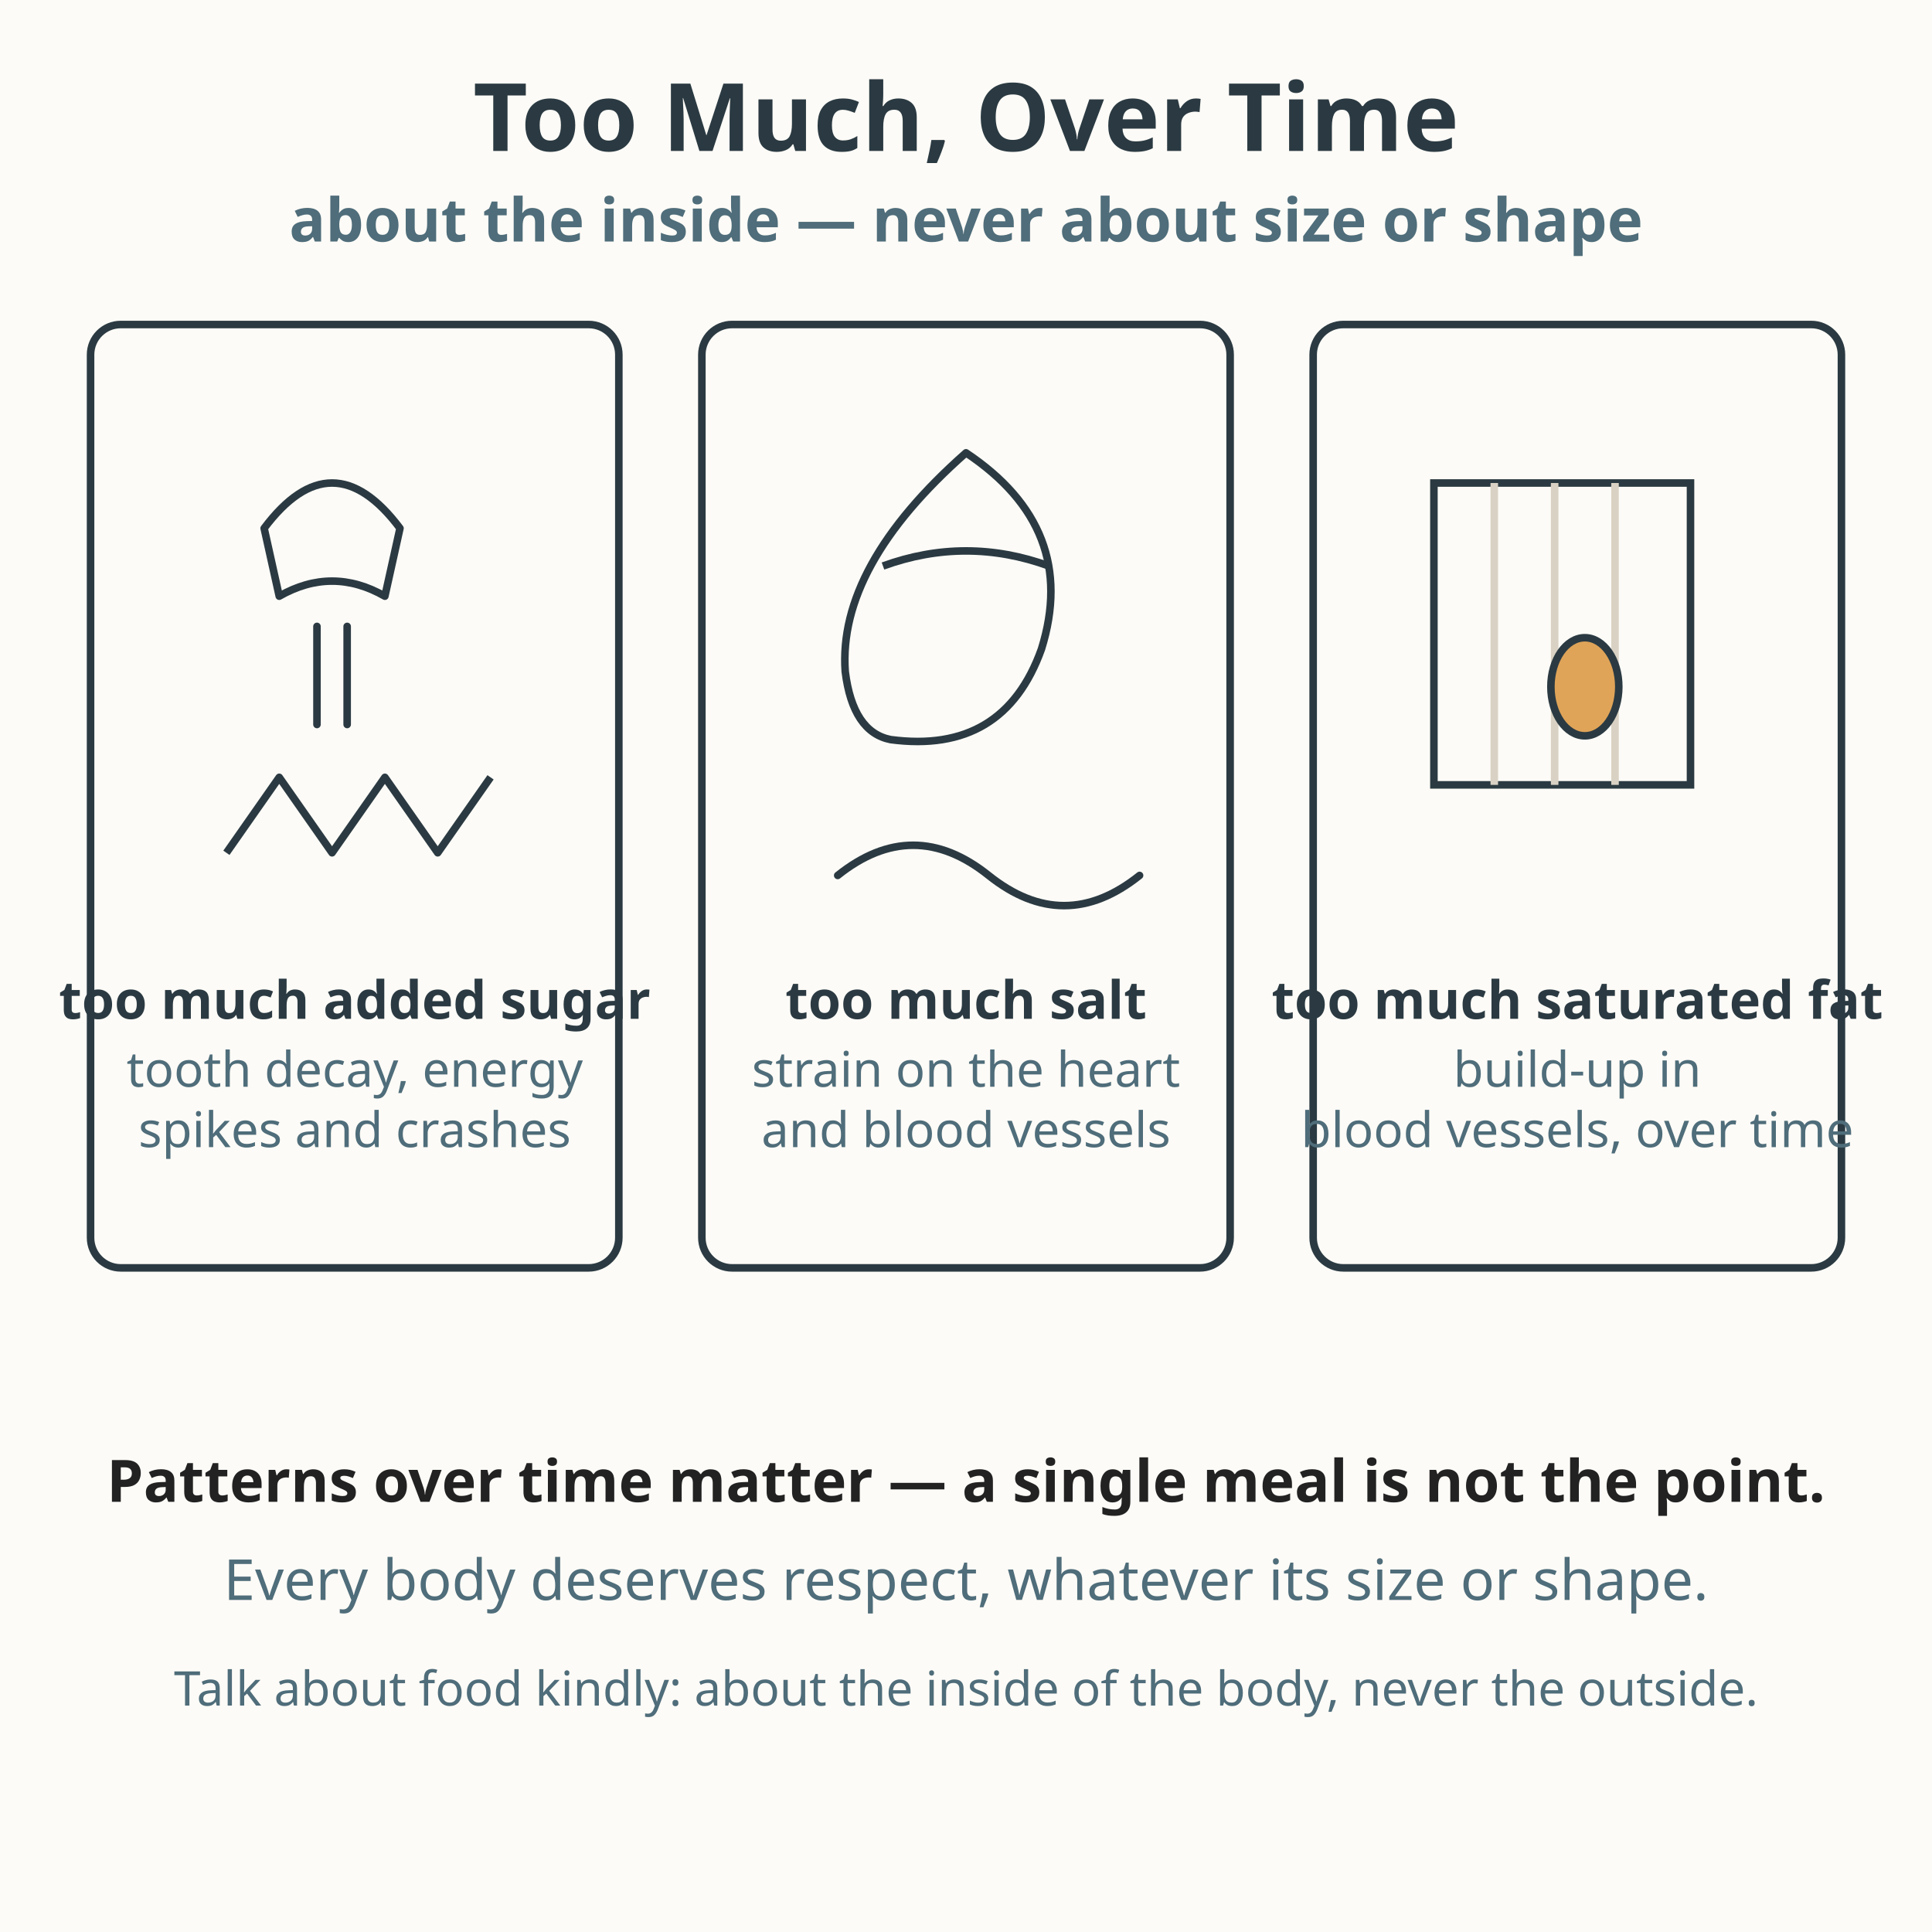
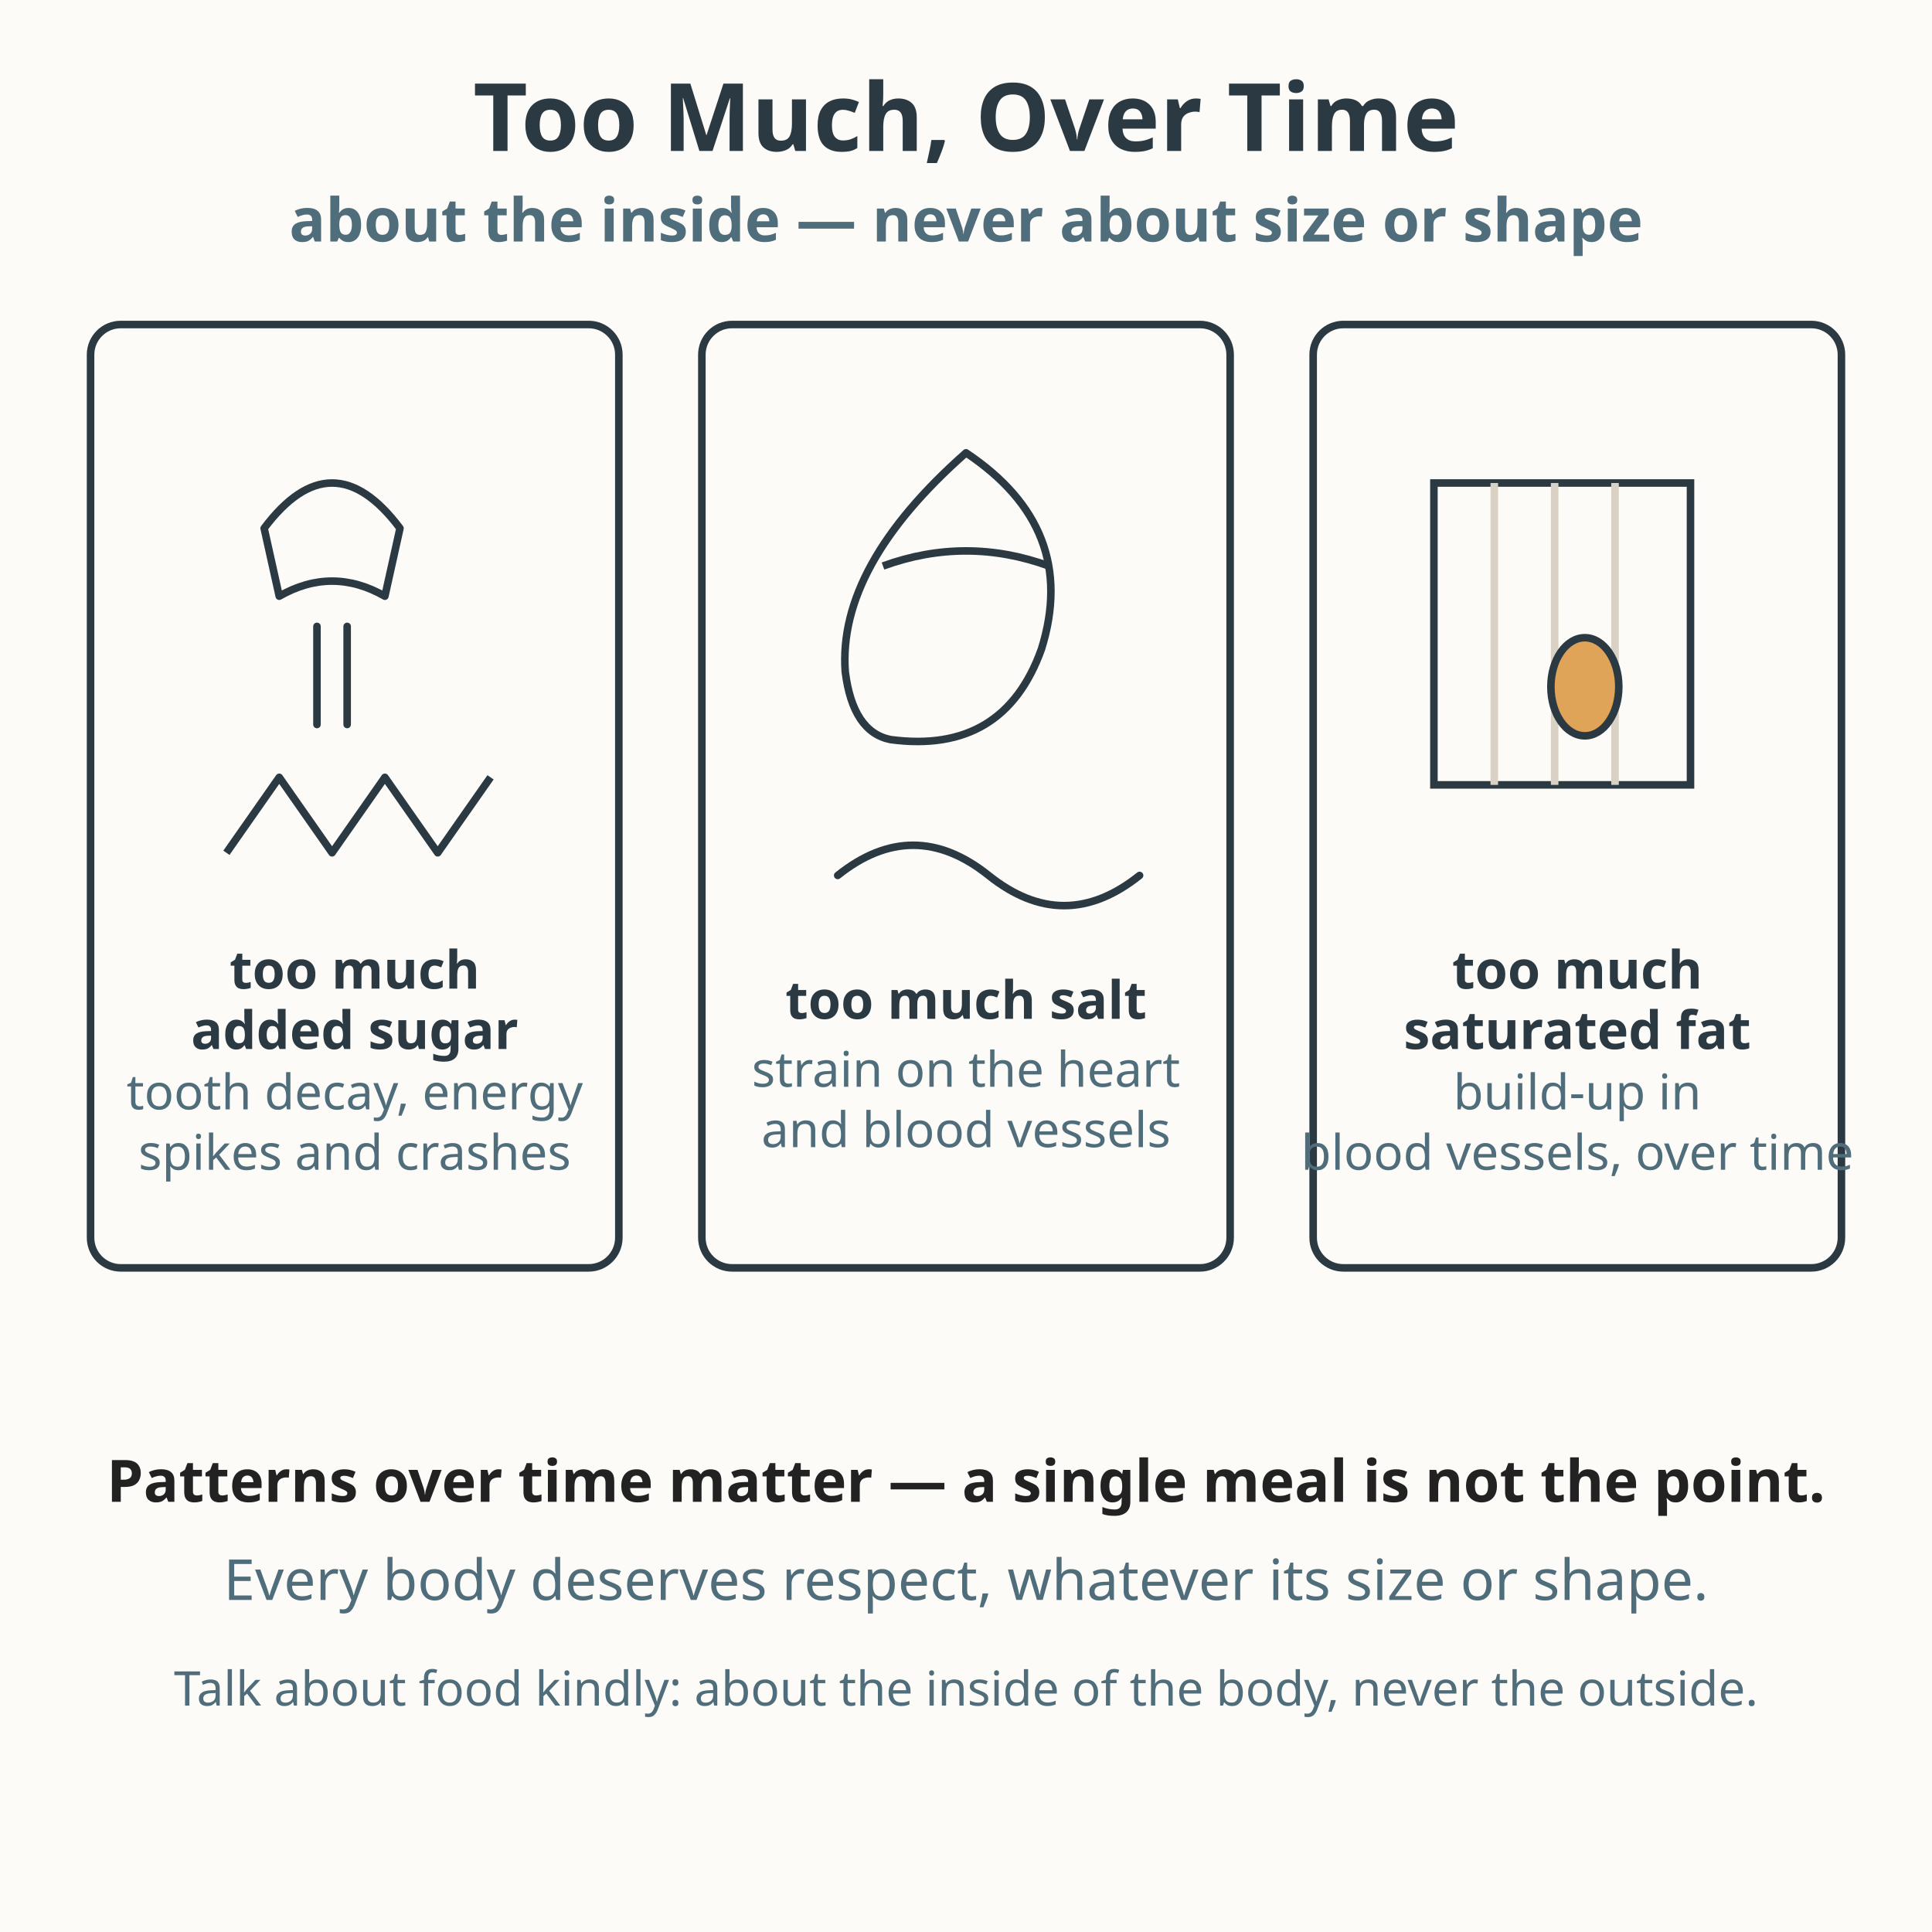
<svg xmlns="http://www.w3.org/2000/svg" viewBox="0 0 512 512" role="img" aria-labelledby="title-L-05-009-04-too-much-over-time desc-L-05-009-04-too-much-over-time">
  <rect width="512" height="512" fill="#fdfbf7" />
  <text x="256" y="40" text-anchor="middle" font-family="sans-serif" font-size="25" font-weight="bold" fill="#2b3a42">Too Much, Over Time</text>
  <text x="256" y="64" text-anchor="middle" font-family="sans-serif" font-size="16" font-weight="bold" fill="#4f6d7a">about the inside — never about size or shape</text>
  <rect x="24" y="86" width="140" height="250" rx="8" fill="#fdfbf7" stroke="#2b3a42" stroke-width="2" />
  <path d="M70 140 Q88 116 106 140 L102 158 Q88 150 74 158 Z" fill="#fdfbf7" stroke="#2b3a42" stroke-width="2" stroke-linejoin="round" />
  <path d="M84 166 L84 192 M92 166 L92 192" stroke="#2b3a42" stroke-width="2" stroke-linecap="round" />
  <path d="M60 226 L74 206 L88 226 L102 206 L116 226 L130 206" stroke="#2b3a42" stroke-width="2" fill="none" stroke-linejoin="round" />
-   <text x="94" y="270" text-anchor="middle" font-family="sans-serif" font-size="14" font-weight="bold" fill="#2b3a42">too much added sugar</text>
-   <text x="94" y="288" text-anchor="middle" font-family="sans-serif" font-size="13" fill="#4f6d7a">tooth decay, energy</text>
-   <text x="94" y="304" text-anchor="middle" font-family="sans-serif" font-size="13" fill="#4f6d7a">spikes and crashes</text>
+   <text x="94" y="262" text-anchor="middle" font-family="sans-serif" font-size="14" font-weight="bold" fill="#2b3a42">too much</text>
+   <text x="94" y="278" text-anchor="middle" font-family="sans-serif" font-size="14" font-weight="bold" fill="#2b3a42">added sugar</text>
+   <text x="94" y="294" text-anchor="middle" font-family="sans-serif" font-size="13" fill="#4f6d7a">tooth decay, energy</text>
+   <text x="94" y="310" text-anchor="middle" font-family="sans-serif" font-size="13" fill="#4f6d7a">spikes and crashes</text>
  <rect x="186" y="86" width="140" height="250" rx="8" fill="#fdfbf7" stroke="#2b3a42" stroke-width="2" />
  <path d="M256 120 Q286 140 276 172 Q266 200 236 196 Q226 194 224 178 Q222 150 256 120 Z" fill="#fdfbf7" stroke="#2b3a42" stroke-width="2" stroke-linejoin="round" />
  <path d="M234 150 Q256 142 278 150" stroke="#2b3a42" stroke-width="2" fill="none" />
  <path d="M222 232 Q242 216 262 232 Q282 248 302 232" stroke="#2b3a42" stroke-width="2" fill="none" stroke-linecap="round" />
  <text x="256" y="270" text-anchor="middle" font-family="sans-serif" font-size="14" font-weight="bold" fill="#2b3a42">too much salt</text>
  <text x="256" y="288" text-anchor="middle" font-family="sans-serif" font-size="13" fill="#4f6d7a">strain on the heart</text>
  <text x="256" y="304" text-anchor="middle" font-family="sans-serif" font-size="13" fill="#4f6d7a">and blood vessels</text>
  <rect x="348" y="86" width="140" height="250" rx="8" fill="#fdfbf7" stroke="#2b3a42" stroke-width="2" />
  <path d="M380 128 L448 128 L448 208 L380 208 Z" fill="#fdfbf7" stroke="#2b3a42" stroke-width="2" />
  <path d="M396 128 L396 208 M412 128 L412 208 M428 128 L428 208" stroke="#d9d2c4" stroke-width="2" />
  <ellipse cx="420" cy="182" rx="9" ry="13" fill="#e0a458" stroke="#2b3a42" stroke-width="2" />
-   <text x="418" y="270" text-anchor="middle" font-family="sans-serif" font-size="14" font-weight="bold" fill="#2b3a42">too much saturated fat</text>
-   <text x="418" y="288" text-anchor="middle" font-family="sans-serif" font-size="13" fill="#4f6d7a">build-up in</text>
-   <text x="418" y="304" text-anchor="middle" font-family="sans-serif" font-size="13" fill="#4f6d7a">blood vessels, over time</text>
+   <text x="418" y="262" text-anchor="middle" font-family="sans-serif" font-size="14" font-weight="bold" fill="#2b3a42">too much</text>
+   <text x="418" y="278" text-anchor="middle" font-family="sans-serif" font-size="14" font-weight="bold" fill="#2b3a42">saturated fat</text>
+   <text x="418" y="294" text-anchor="middle" font-family="sans-serif" font-size="13" fill="#4f6d7a">build-up in</text>
+   <text x="418" y="310" text-anchor="middle" font-family="sans-serif" font-size="13" fill="#4f6d7a">blood vessels, over time</text>
  <text x="256" y="398" text-anchor="middle" font-family="sans-serif" font-size="15.5" font-weight="bold" fill="#222222">Patterns over time matter — a single meal is not the point.</text>
  <text x="256" y="424" text-anchor="middle" font-family="sans-serif" font-size="15" fill="#4f6d7a">Every body deserves respect, whatever its size or shape.</text>
  <text x="256" y="452" text-anchor="middle" font-family="sans-serif" font-size="12.7" fill="#4f6d7a">Talk about food kindly: about the inside of the body, never the outside.</text>
</svg>
